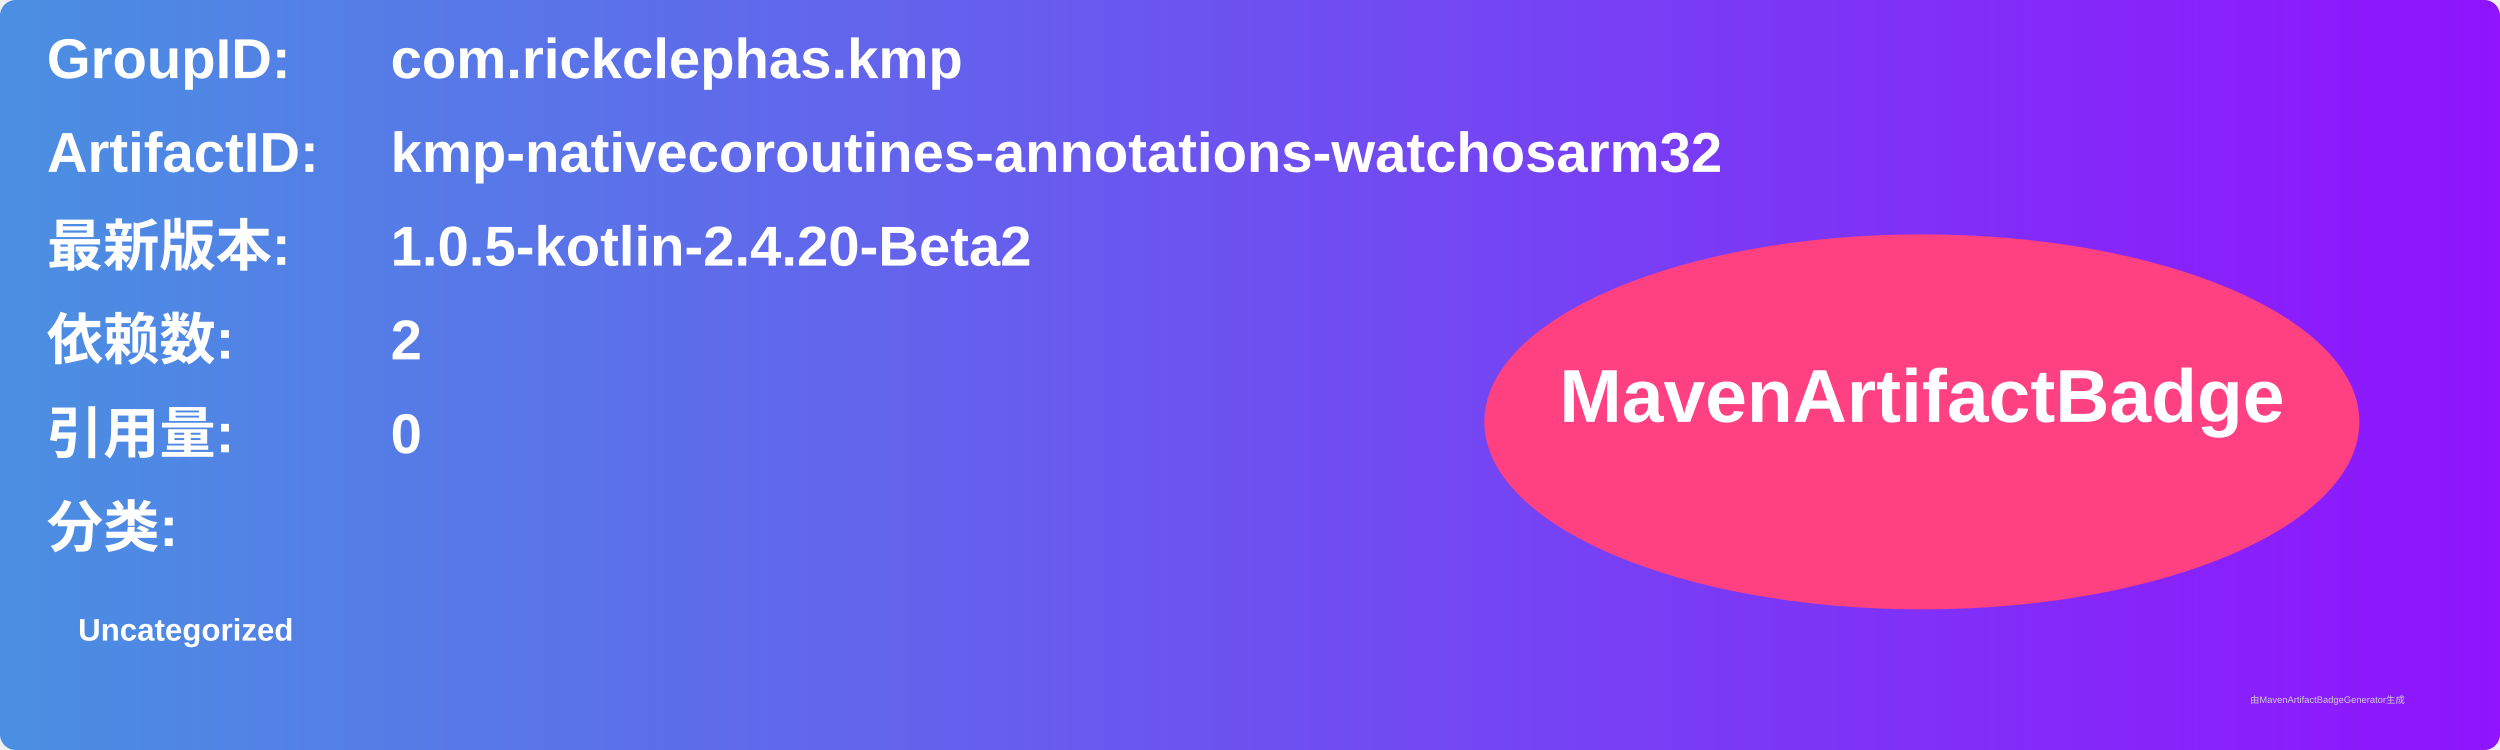
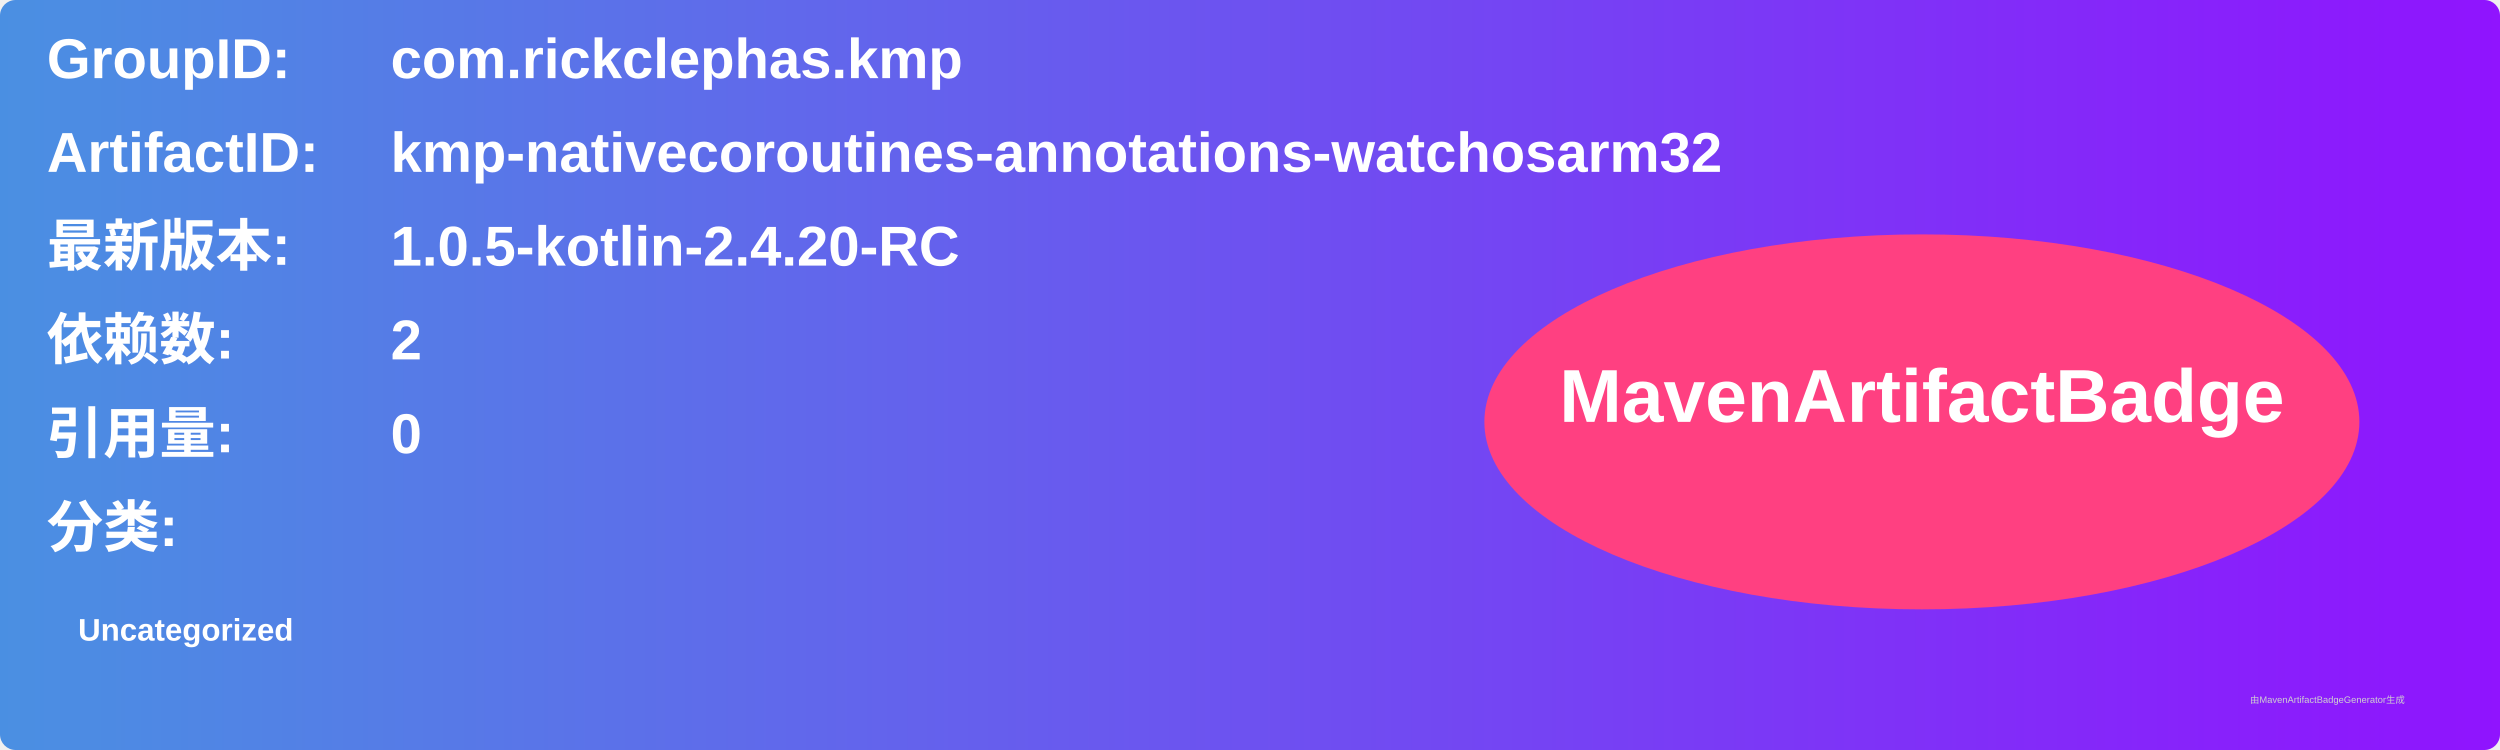
<svg xmlns="http://www.w3.org/2000/svg" width="800" height="240" viewBox="0 0 800 240">
  <linearGradient id="grad" x1="0%" y1="0%" x2="100%" y2="0%">
    <stop offset="0%" stop-color="#4a90e2" />
    <stop offset="100%" stop-color="#9013fe" />
  </linearGradient>
  <rect width="100%" height="100%" rx="5" ry="5" fill="url(#grad)" />
  <g transform="translate(15, 15)">
    <text x="0" y="10" font-family="Arial" font-size="18" fill="white" font-weight="bold" width="260">GroupID:</text>
    <text x="110" y="10" font-family="Arial" font-size="18" fill="white" font-weight="bold" width="460">com.rickclephas.kmp</text>
    <text x="0" y="40" font-family="Arial" font-size="18" fill="white" font-weight="bold" width="260">ArtifactID:</text>
    <text x="110" y="40" font-family="Arial" font-size="18" fill="white" font-weight="bold" width="460">kmp-nativecoroutines-annotations-watchosarm32</text>
    <text x="0" y="70" font-family="Arial" font-size="18" fill="white" font-weight="bold">最新版本:</text>
    <text x="110" y="70" font-family="Arial" font-size="18" fill="white" font-weight="bold">
-       <tspan font-weight="bold">1.0.5-kotlin-2.4.20-Beta2</tspan>
+       <tspan font-weight="bold">1.0.5-kotlin-2.4.20-RC</tspan>
    </text>
    <text x="0" y="100" font-family="Arial" font-size="18" fill="white" font-weight="bold">依赖数: </text>
    <text x="110" y="100" font-family="Arial" font-size="18" fill="white">
      <tspan font-weight="bold">2</tspan>
    </text>
    <text x="0" y="130" font-family="Arial" font-size="18" fill="white" font-weight="bold">引用量: </text>
    <text x="110" y="130" font-family="Arial" font-size="18" fill="white">
      <tspan font-weight="bold">0</tspan>
    </text>
    <text x="0" y="160" font-family="Arial" font-size="18" fill="white" font-weight="bold">分类:</text>
    <text x="10" y="190" font-family="Arial" font-size="10" fill="white">
      <tspan font-weight="bold">Uncategorized</tspan>
    </text>
    <ellipse cx="600" cy="120" rx="140" ry="60" fill="#ff4081" />
    <text x="600" y="120" text-anchor="middle" font-family="Arial" font-size="24" fill="white" font-weight="bold">MavenArtifactBadge</text>
  </g>
  <text x="720" y="225" font-family="Arial" font-size="3" fill="#d0d0d0">由MavenArtifactBadgeGenerator生成</text>
</svg>
